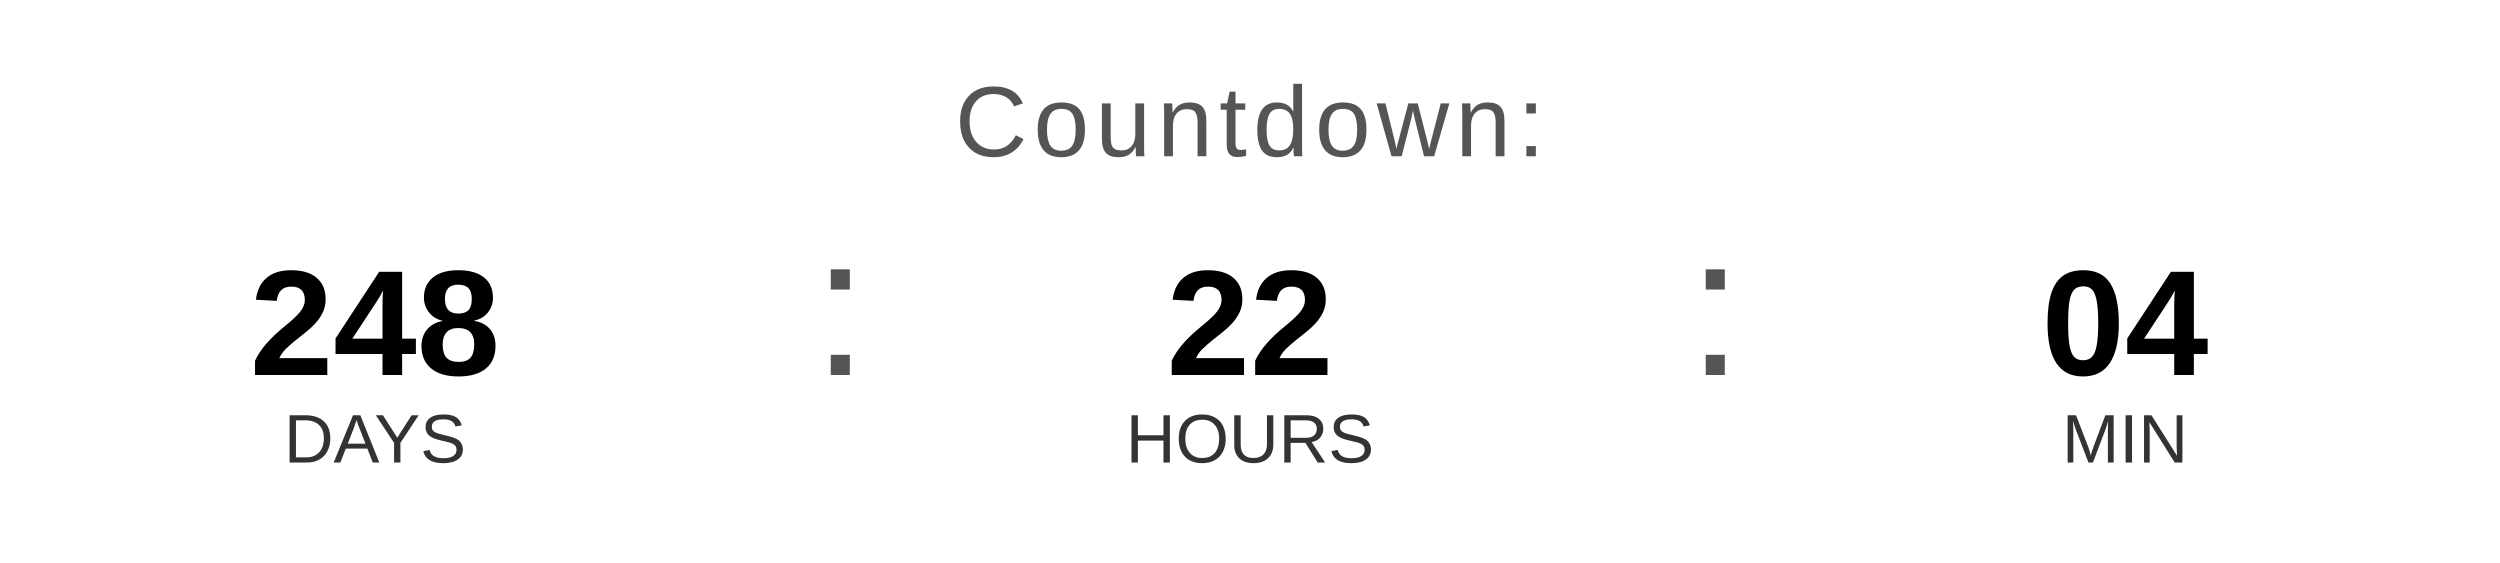
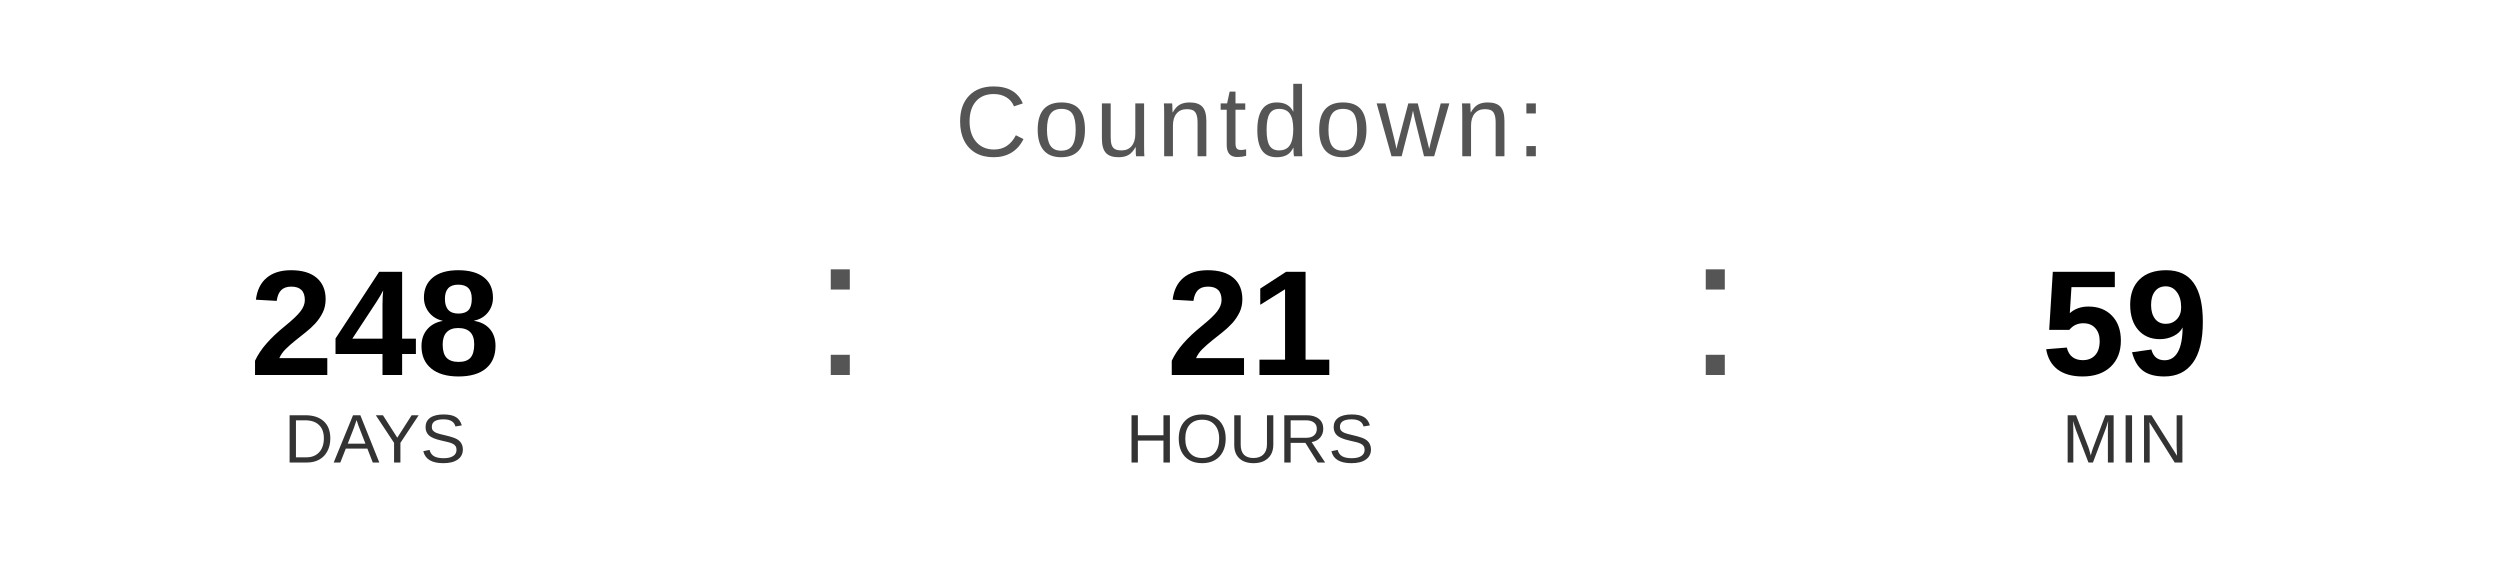
<svg xmlns="http://www.w3.org/2000/svg" width="400" height="90" viewBox="0 0 400 90">
  <text x="200" y="25" font-family="Arial, Helvetica, sans-serif" font-size="16" fill="#555555" text-anchor="middle" letter-spacing="1">
    Countdown:
  </text>
  <text x="60" y="60" font-family="Arial, Helvetica, sans-serif" font-size="24" font-weight="bold" fill="#000000" text-anchor="middle">248</text>
  <text x="60" y="74" font-family="Arial, Helvetica, sans-serif" font-size="11" fill="#333333" text-anchor="middle">DAYS</text>
  <text x="130" y="60" font-family="Arial, sans-serif" font-size="32" fill="#555555">:</text>
-   <text x="200" y="60" font-family="Arial, Helvetica, sans-serif" font-size="24" font-weight="bold" fill="#000000" text-anchor="middle">22</text>
+   <text x="200" y="60" font-family="Arial, Helvetica, sans-serif" font-size="24" font-weight="bold" fill="#000000" text-anchor="middle">21</text>
  <text x="200" y="74" font-family="Arial, Helvetica, sans-serif" font-size="11" fill="#333333" text-anchor="middle">HOURS</text>
  <text x="270" y="60" font-family="Arial, sans-serif" font-size="32" fill="#555555">:</text>
-   <text x="340" y="60" font-family="Arial, Helvetica, sans-serif" font-size="24" font-weight="bold" fill="#000000" text-anchor="middle">04</text>
+   <text x="340" y="60" font-family="Arial, Helvetica, sans-serif" font-size="24" font-weight="bold" fill="#000000" text-anchor="middle">59</text>
  <text x="340" y="74" font-family="Arial, Helvetica, sans-serif" font-size="11" fill="#333333" text-anchor="middle">MIN</text>
</svg>
